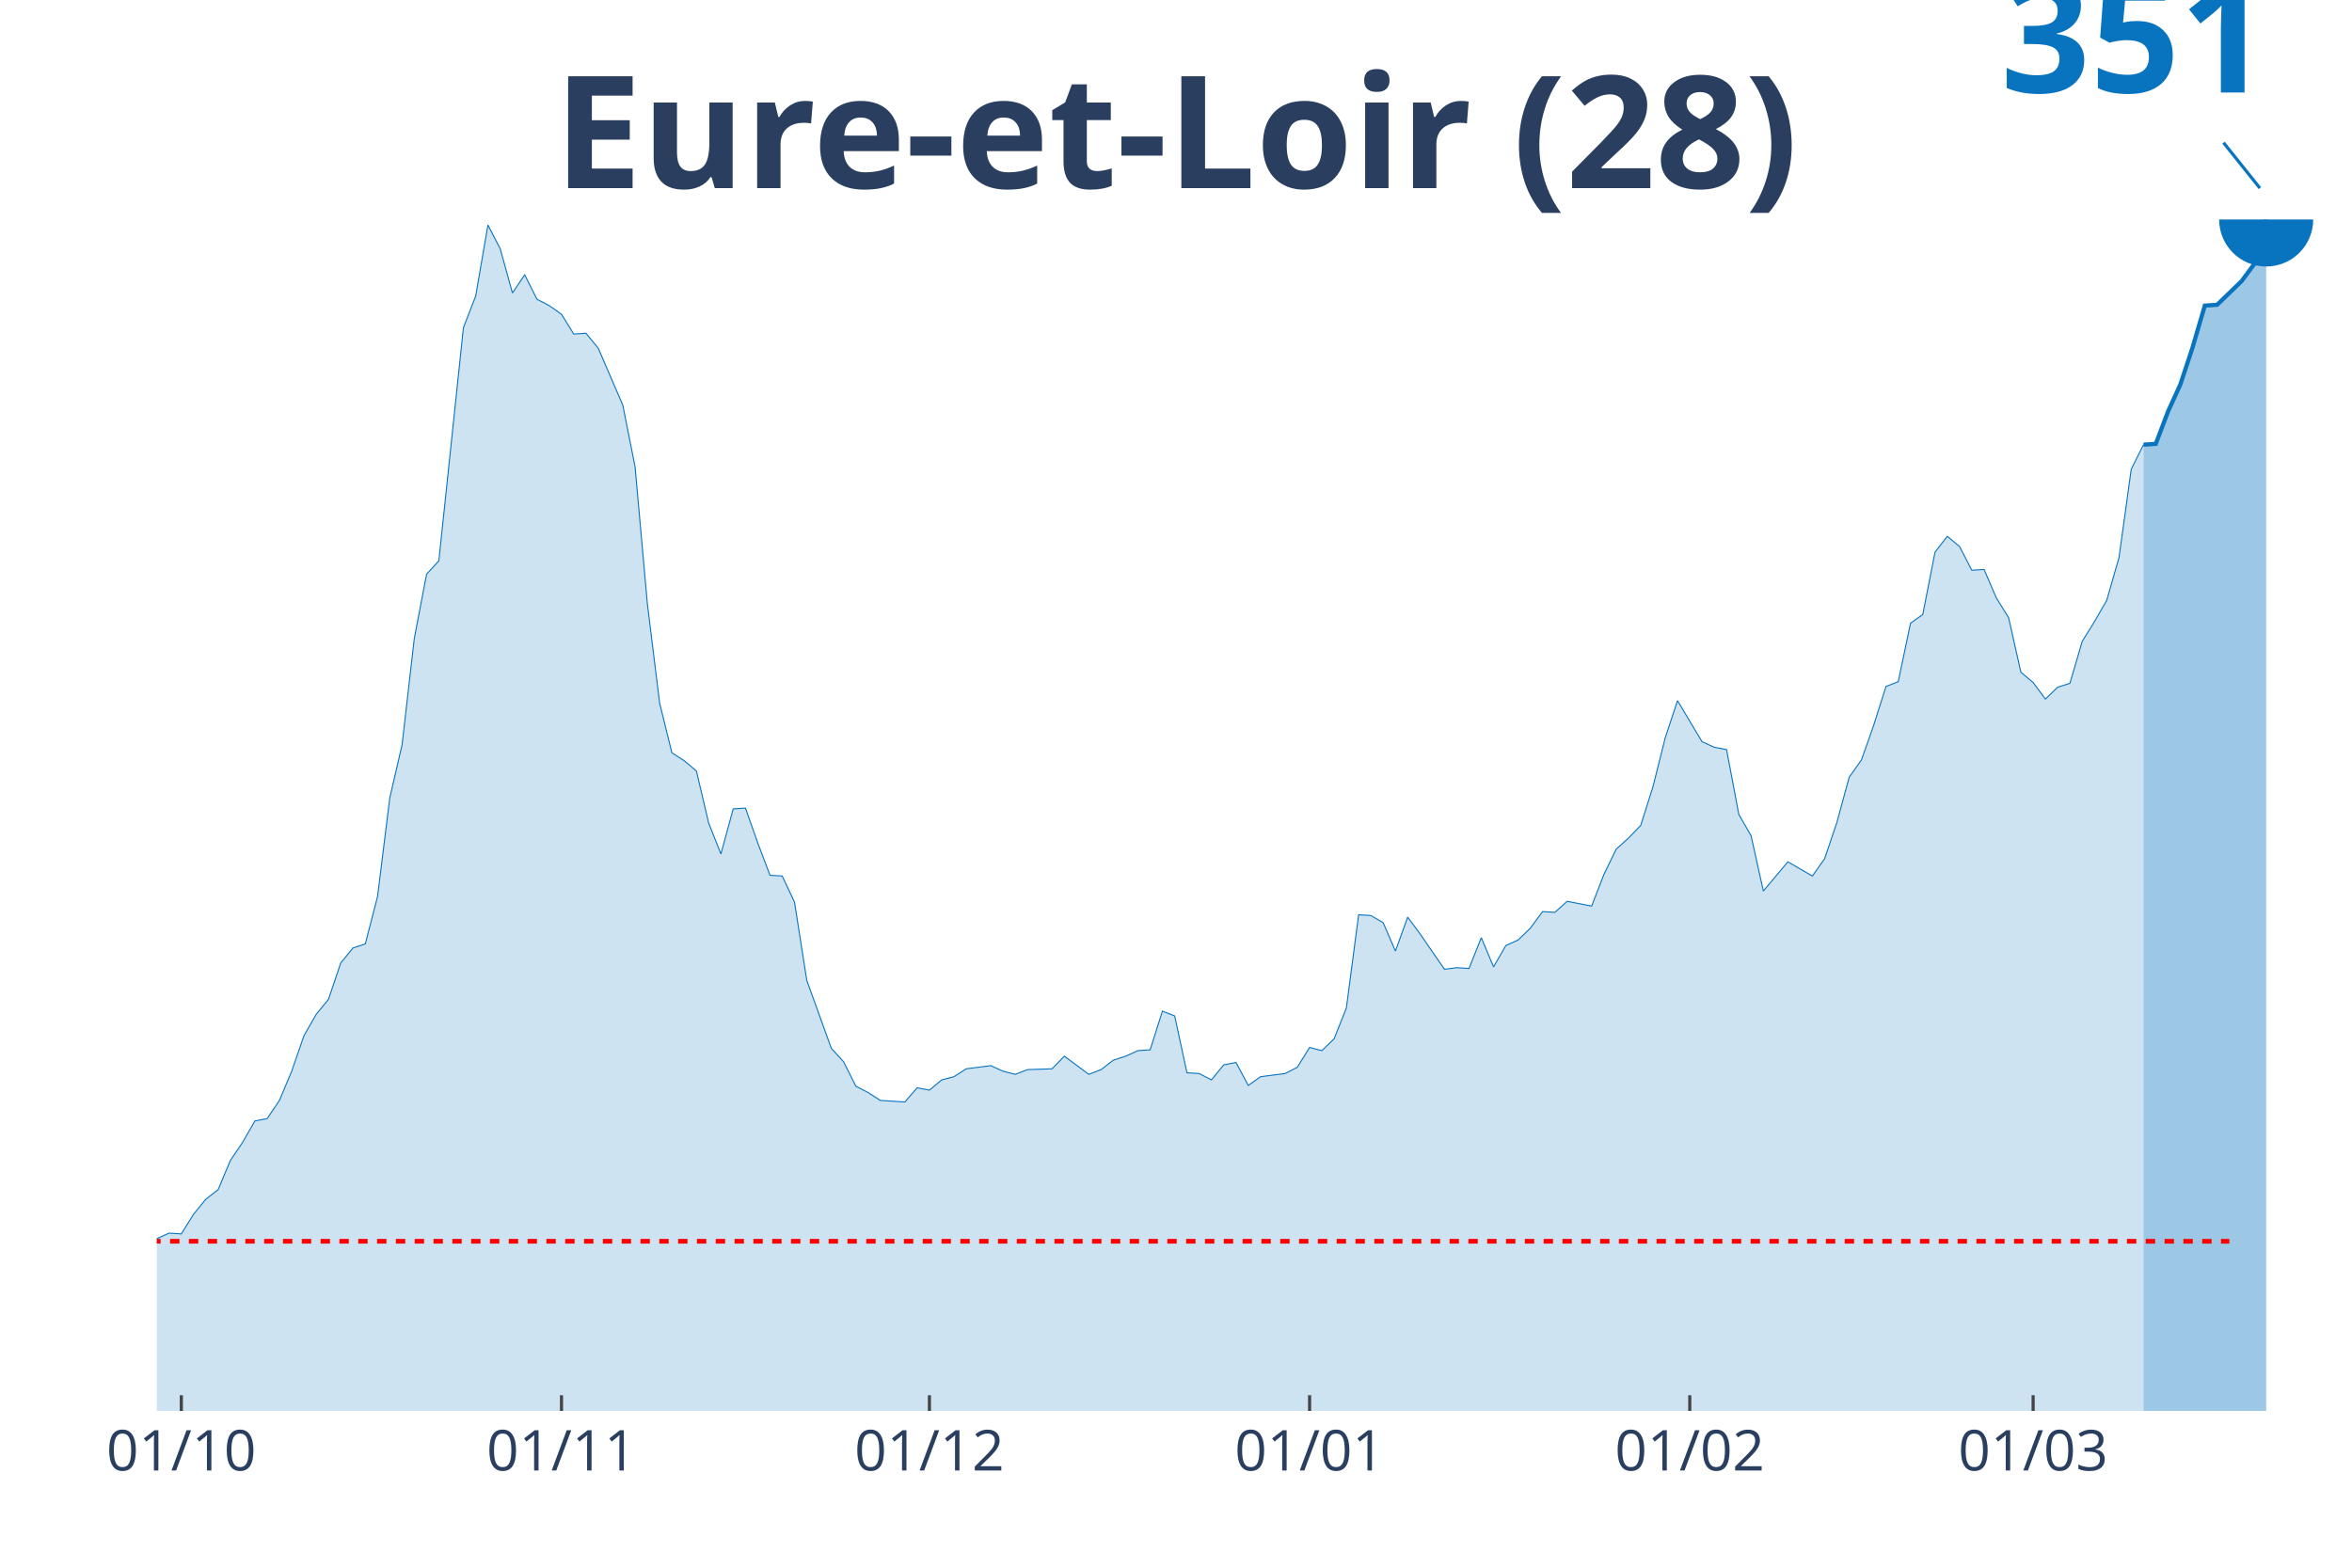
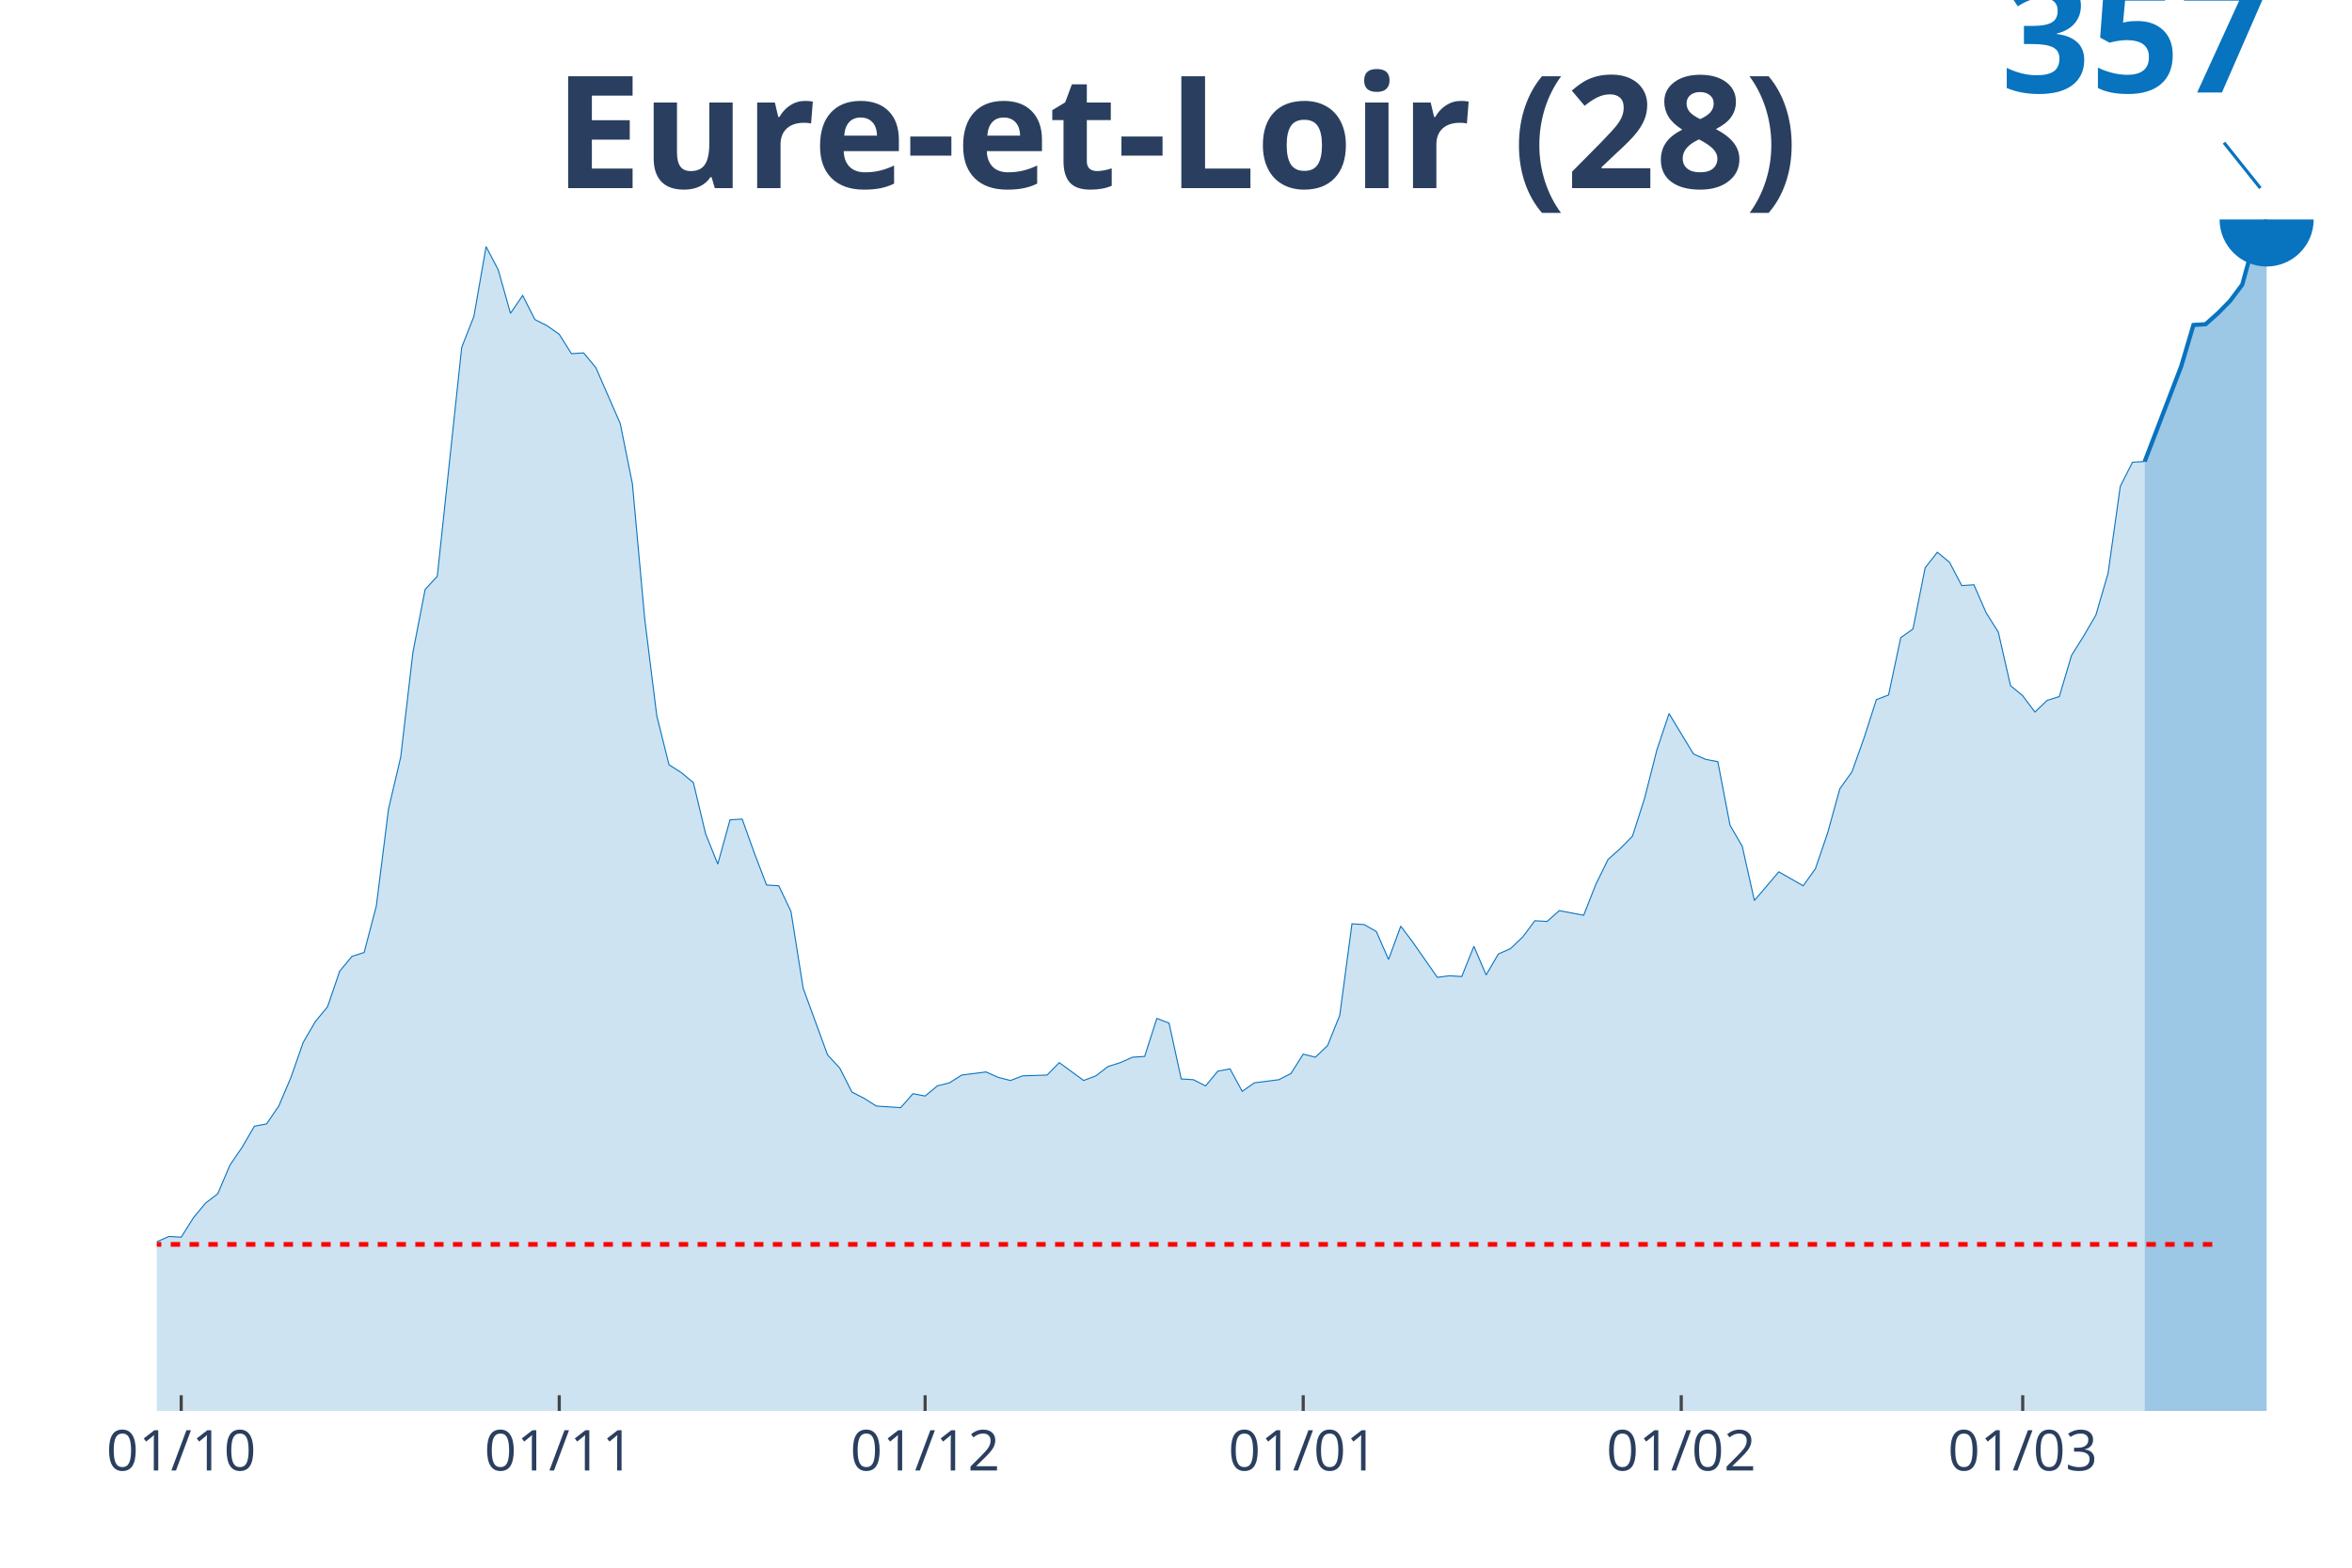
<svg xmlns="http://www.w3.org/2000/svg" class="main-svg" width="1125" height="750" style="" viewBox="0 0 750 500">
  <rect x="0" y="0" width="750" height="500" style="fill: rgb(0, 0, 0); fill-opacity: 0;" />
-   <defs id="defs-a140ec">
+   <defs id="defs-e0773c">
    <g class="clips">
-       <clipPath id="clipa140ecxyplot" class="plotclip">
+       <clipPath id="clipe0773cxyplot" class="plotclip">
        <rect width="700" height="380" />
      </clipPath>
-       <clipPath class="axesclip" id="clipa140ecx">
+       <clipPath class="axesclip" id="clipe0773cx">
        <rect x="50" y="0" width="700" height="500" />
      </clipPath>
-       <clipPath class="axesclip" id="clipa140ecy">
+       <clipPath class="axesclip" id="clipe0773cy">
        <rect x="0" y="70" width="750" height="380" />
      </clipPath>
-       <clipPath class="axesclip" id="clipa140ecxy">
+       <clipPath class="axesclip" id="clipe0773cxy">
        <rect x="50" y="70" width="700" height="380" />
      </clipPath>
    </g>
    <g class="gradients" />
  </defs>
  <g class="bglayer">
    <rect class="bg" x="50" y="70" width="700" height="380" style="fill: rgb(0, 0, 0); fill-opacity: 0; stroke-width: 0;" />
  </g>
  <g class="layer-below">
    <g class="imagelayer" />
    <g class="shapelayer" />
  </g>
  <g class="cartesianlayer">
    <g class="subplot xy">
      <g class="layer-subplot">
        <g class="shapelayer" />
        <g class="imagelayer" />
      </g>
      <g class="gridlayer">
        <g class="x">
-           <path class="xgrid crisp" transform="translate(57.82,0)" d="M0,70v380" style="stroke: rgb(255, 255, 255); stroke-opacity: 1; stroke-width: 1px;" />
-           <path class="xgrid crisp" transform="translate(179.05,0)" d="M0,70v380" style="stroke: rgb(255, 255, 255); stroke-opacity: 1; stroke-width: 1px;" />
-           <path class="xgrid crisp" transform="translate(296.37,0)" d="M0,70v380" style="stroke: rgb(255, 255, 255); stroke-opacity: 1; stroke-width: 1px;" />
-           <path class="xgrid crisp" transform="translate(417.6,0)" d="M0,70v380" style="stroke: rgb(255, 255, 255); stroke-opacity: 1; stroke-width: 1px;" />
-           <path class="xgrid crisp" transform="translate(538.83,0)" d="M0,70v380" style="stroke: rgb(255, 255, 255); stroke-opacity: 1; stroke-width: 1px;" />
-           <path class="xgrid crisp" transform="translate(648.32,0)" d="M0,70v380" style="stroke: rgb(255, 255, 255); stroke-opacity: 1; stroke-width: 1px;" />
+           <path class="xgrid crisp" transform="translate(57.78,0)" d="M0,70v380" style="stroke: rgb(255, 255, 255); stroke-opacity: 1; stroke-width: 1px;" />
+           <path class="xgrid crisp" transform="translate(178.33,0)" d="M0,70v380" style="stroke: rgb(255, 255, 255); stroke-opacity: 1; stroke-width: 1px;" />
+           <path class="xgrid crisp" transform="translate(295,0)" d="M0,70v380" style="stroke: rgb(255, 255, 255); stroke-opacity: 1; stroke-width: 1px;" />
+           <path class="xgrid crisp" transform="translate(415.56,0)" d="M0,70v380" style="stroke: rgb(255, 255, 255); stroke-opacity: 1; stroke-width: 1px;" />
+           <path class="xgrid crisp" transform="translate(536.11,0)" d="M0,70v380" style="stroke: rgb(255, 255, 255); stroke-opacity: 1; stroke-width: 1px;" />
+           <path class="xgrid crisp" transform="translate(645,0)" d="M0,70v380" style="stroke: rgb(255, 255, 255); stroke-opacity: 1; stroke-width: 1px;" />
        </g>
        <g class="y" />
      </g>
      <g class="zerolinelayer" />
      <path class="xlines-below" />
      <path class="ylines-below" />
      <g class="overlines-below" />
      <g class="xaxislayer-below" />
      <g class="yaxislayer-below" />
      <g class="overaxes-below" />
-       <g class="plot" transform="translate(50, 70)" clip-path="url('#clipa140ecxyplot')">
+       <g class="plot" transform="translate(50, 70)" clip-path="url('#clipe0773cxyplot')">
        <g class="scatterlayer mlayer">
-           <g class="trace scatter tracea01b6a" style="stroke-miterlimit: 2;">
+           <g class="trace scatter tracece6314" style="stroke-miterlimit: 2;">
            <g class="fills">
              <g>
-                 <path class="js-fill" d="M633.52,380L-531.84,380L-531.84,372.19L-512.29,375.46L-508.38,376.22L-481.01,374.96L-477.09,374.2L-449.72,375.21L-445.81,374.46L-398.88,378.74L-394.97,378.74L-355.87,374.2L-351.96,373.95L-348.04,373.95L-344.13,369.16L-320.67,372.94L-316.76,377.73L-285.47,378.74L-281.56,376.98L-230.73,371.68L-226.82,369.67L-222.91,366.9L-218.99,368.16L-199.44,365.89L-195.53,361.6L-179.89,357.82L-175.98,354.8L-168.16,358.58L-164.25,355.31L-152.51,355.56L-148.6,355.05L-136.87,352.03L-132.96,352.03L-121.23,349.26L-117.32,346.99L-101.68,339.43L-97.77,333.63L-93.85,322.04L-89.94,321.54L-78.21,320.78L-74.3,320.78L-70.39,322.55L-66.48,332.12L-62.57,327.08L-58.66,326.07L-54.75,326.33L-50.84,325.07L-46.93,325.57L-43.02,323.55L-39.11,322.55L-35.2,324.56L-31.28,322.55L-27.37,322.8L-23.46,324.56L-19.55,324.06L-15.64,326.07L-11.73,323.81L-7.82,326.83L-3.91,331.11L0,325.07L3.91,323.3L7.82,323.55L11.73,317.25L15.64,312.47L19.55,309.44L23.46,300.12L27.37,294.32L31.28,287.52L35.2,286.76L39.11,280.97L43.02,271.64L46.93,260.31L50.84,253.5L54.75,248.71L58.66,237.12L62.57,232.33L66.48,231.07L70.39,215.95L74.3,184.46L78.21,167.57L82.12,133.55L86.03,113.14L89.94,108.86L97.77,34.52L101.68,24.44L105.59,1.76L109.5,9.32L113.41,23.44L117.32,17.64L121.23,25.45L125.14,27.47L129.05,30.24L132.96,36.54L136.87,36.29L140.78,41.07L148.6,59.22L152.51,78.87L156.42,122.47L160.34,154.22L164.25,170.09L168.16,172.61L172.07,175.89L175.98,192.52L179.89,202.35L183.8,187.98L187.71,187.73L191.62,198.82L195.53,209.15L199.44,209.4L203.35,217.72L207.26,242.67L215.08,264.34L218.99,268.62L222.91,276.43L226.82,278.45L230.73,280.97L234.64,281.22L238.55,281.47L242.46,276.94L246.37,277.69L250.28,274.42L254.19,273.41L258.1,270.89L265.92,269.88L269.83,271.64L273.74,272.65L277.65,271.14L285.47,270.89L289.39,266.86L297.21,272.65L301.12,271.14L305.03,268.12L308.94,266.86L312.85,265.09L316.76,264.84L320.67,252.49L324.58,254.01L328.49,272.15L332.4,272.4L336.31,274.42L340.22,269.63L344.13,268.87L348.04,276.18L351.96,273.41L355.87,272.9L359.78,272.4L363.69,270.38L367.6,264.08L371.51,265.09L375.42,261.31L379.33,251.49L383.24,221.75L387.15,222L391.06,224.27L394.97,233.34L398.88,222.51L402.79,227.8L410.61,239.14L414.53,238.63L418.44,238.89L422.35,229.06L426.26,238.38L430.17,231.58L434.08,229.81L437.99,226.03L441.9,220.74L445.81,220.99L449.72,217.47L453.63,218.22L457.54,218.98L461.45,208.9L465.36,200.84L469.27,197.31L473.18,193.28L477.09,180.93L481.01,165.31L484.92,153.46L492.74,166.56L496.65,168.33L500.56,169.08L504.47,189.75L508.38,196.55L512.29,214.19L520.11,204.87L524.02,207.14L527.93,209.4L531.84,203.86L535.75,192.27L539.66,177.9L543.58,172.36L547.49,161.27L551.4,148.93L555.31,147.41L559.22,128.77L563.13,125.99L567.04,106.09L570.95,101.05L574.86,104.32L578.77,111.88L582.68,111.63L586.59,120.7L590.5,127L594.41,144.39L598.32,147.67L602.23,152.96L606.15,149.18L610.06,147.92L613.97,134.56L617.88,128.26L621.79,121.46L625.7,107.85L629.61,79.63L633.52,71.82" style="fill: rgb(8, 115, 191); fill-opacity: 0.2; stroke-width: 0;" />
+                 <path class="js-fill" d="M633.89,380L-528.89,380L-528.89,372.33L-509.44,375.55L-505.56,376.29L-478.33,375.05L-474.44,374.31L-447.22,375.3L-443.33,374.56L-396.67,378.76L-392.78,378.76L-353.89,374.31L-350,374.06L-346.11,374.06L-342.22,369.36L-318.89,373.07L-315,377.77L-283.89,378.76L-280,377.03L-229.44,371.84L-225.56,369.86L-221.67,367.14L-217.78,368.37L-198.33,366.15L-194.44,361.94L-178.89,358.23L-175,355.26L-167.22,358.97L-163.33,355.76L-151.67,356L-147.78,355.51L-136.11,352.54L-132.22,352.54L-120.56,349.82L-116.67,347.59L-101.11,340.17L-97.22,334.48L-93.33,323.1L-89.44,322.6L-77.78,321.86L-73.89,321.86L-70,323.59L-66.11,332.99L-62.22,328.05L-58.33,327.06L-54.44,327.3L-50.56,326.07L-46.67,326.56L-42.78,324.58L-38.89,323.59L-35,325.57L-31.11,323.59L-27.22,323.84L-23.33,325.57L-19.44,325.08L-15.56,327.06L-11.67,324.83L-7.78,327.8L-3.89,332.01L0,326.07L3.89,324.34L7.78,324.58L11.67,318.4L15.56,313.7L19.44,310.73L23.33,301.58L27.22,295.89L31.11,289.21L35,288.46L38.89,282.77L42.78,273.62L46.67,262.49L50.56,255.81L54.44,251.11L58.33,239.73L62.22,235.03L66.11,233.79L70,218.95L73.89,188.02L77.78,171.45L81.67,138.05L85.56,118.01L89.44,113.8L97.22,40.82L101.11,30.92L105,8.66L108.89,16.08L112.78,29.93L116.67,24.24L120.56,31.91L124.44,33.89L128.33,36.61L132.22,42.8L136.11,42.55L140,47.25L147.78,65.07L151.67,84.36L155.56,127.16L159.44,158.33L163.33,173.92L167.22,176.39L171.11,179.61L175,195.94L178.89,205.59L182.78,191.48L186.67,191.24L190.56,202.12L194.44,212.27L198.33,212.51L202.22,220.68L206.11,245.17L213.89,266.45L217.78,270.65L221.67,278.32L225.56,280.3L229.44,282.77L233.33,283.02L237.22,283.27L241.11,278.82L245,279.56L248.89,276.34L252.78,275.35L256.67,272.88L264.44,271.89L268.33,273.62L272.22,274.61L276.11,273.13L283.89,272.88L287.78,268.92L295.56,274.61L299.44,273.13L303.33,270.16L307.22,268.92L311.11,267.19L315,266.94L318.89,254.82L322.78,256.3L326.67,274.11L330.56,274.36L334.44,276.34L338.33,271.64L342.22,270.9L346.11,278.07L350,275.35L353.89,274.86L357.78,274.36L361.67,272.38L365.56,266.2L369.44,267.19L373.33,263.48L377.22,253.83L381.11,224.64L385,224.88L388.89,227.11L392.78,236.02L396.67,225.38L400.56,230.57L408.33,241.71L412.22,241.21L416.11,241.46L420,231.81L423.89,240.96L427.78,234.28L431.67,232.55L435.56,228.84L439.44,223.65L443.33,223.89L447.22,220.43L451.11,221.17L455,221.91L458.89,212.02L462.78,204.1L466.67,200.64L470.56,196.68L474.44,184.56L478.33,169.22L482.22,157.59L490,170.46L493.89,172.19L497.78,172.93L501.67,193.22L505.56,199.9L509.44,217.21L517.22,208.06L521.11,210.29L525,212.51L528.89,207.07L532.78,195.69L536.67,181.59L540.56,176.15L544.44,165.26L548.33,153.14L552.22,151.65L556.11,133.35L560,130.62L563.89,111.08L567.78,106.13L571.67,109.35L575.56,116.77L579.44,116.52L583.33,125.43L587.22,131.61L591.11,148.68L595,151.9L598.89,157.1L602.78,153.39L606.67,152.15L610.56,139.04L614.44,132.85L618.33,126.17L622.22,112.81L626.11,85.1L630,77.43L633.89,77.19" style="fill: rgb(8, 115, 191); fill-opacity: 0.2; stroke-width: 0;" />
              </g>
            </g>
            <g class="errorbars" />
            <g class="lines">
-               <path class="js-line" d="M-531.84,372.19L-512.29,375.46L-508.38,376.22L-481.01,374.96L-477.09,374.2L-449.72,375.21L-445.81,374.46L-398.88,378.74L-394.97,378.74L-355.87,374.2L-351.96,373.95L-348.04,373.95L-344.13,369.16L-320.67,372.94L-316.76,377.73L-285.47,378.74L-281.56,376.98L-230.73,371.68L-226.82,369.67L-222.91,366.9L-218.99,368.16L-199.44,365.89L-195.53,361.6L-179.89,357.82L-175.98,354.8L-168.16,358.58L-164.25,355.31L-152.51,355.56L-148.6,355.05L-136.87,352.03L-132.96,352.03L-121.23,349.26L-117.32,346.99L-101.68,339.43L-97.77,333.63L-93.85,322.04L-89.94,321.54L-78.21,320.78L-74.3,320.78L-70.39,322.55L-66.48,332.12L-62.57,327.08L-58.66,326.07L-54.75,326.33L-50.84,325.07L-46.93,325.57L-43.02,323.55L-39.11,322.55L-35.2,324.56L-31.28,322.55L-27.37,322.8L-23.46,324.56L-19.55,324.06L-15.64,326.07L-11.73,323.81L-7.82,326.83L-3.91,331.11L0,325.07L3.91,323.3L7.82,323.55L11.73,317.25L15.64,312.47L19.55,309.44L23.46,300.12L27.37,294.32L31.28,287.52L35.2,286.76L39.11,280.97L43.02,271.64L46.93,260.31L50.84,253.5L54.75,248.71L58.66,237.12L62.57,232.33L66.48,231.07L70.39,215.95L74.3,184.46L78.21,167.57L82.12,133.55L86.03,113.14L89.94,108.86L97.77,34.52L101.68,24.44L105.59,1.76L109.5,9.32L113.41,23.44L117.32,17.64L121.23,25.45L125.14,27.47L129.05,30.24L132.96,36.54L136.87,36.29L140.78,41.07L148.6,59.22L152.51,78.87L156.42,122.47L160.34,154.22L164.25,170.09L168.16,172.61L172.07,175.89L175.98,192.52L179.89,202.35L183.8,187.98L187.71,187.73L191.62,198.82L195.53,209.15L199.44,209.4L203.35,217.72L207.26,242.67L215.08,264.34L218.99,268.62L222.91,276.43L226.82,278.45L230.73,280.97L234.64,281.22L238.55,281.47L242.46,276.94L246.37,277.69L250.28,274.42L254.19,273.41L258.1,270.89L265.92,269.88L269.83,271.64L273.74,272.65L277.65,271.14L285.47,270.89L289.39,266.86L297.21,272.65L301.12,271.14L305.03,268.12L308.94,266.86L312.85,265.09L316.76,264.84L320.67,252.49L324.58,254.01L328.49,272.15L332.4,272.4L336.31,274.42L340.22,269.63L344.13,268.87L348.04,276.18L351.96,273.41L355.87,272.9L359.78,272.4L363.69,270.38L367.6,264.08L371.51,265.09L375.42,261.31L379.33,251.49L383.24,221.75L387.15,222L391.06,224.27L394.97,233.34L398.88,222.51L402.79,227.8L410.61,239.14L414.53,238.63L418.44,238.89L422.35,229.06L426.26,238.38L430.17,231.58L434.08,229.81L437.99,226.03L441.9,220.74L445.81,220.99L449.72,217.47L453.63,218.22L457.54,218.98L461.45,208.9L465.36,200.84L469.27,197.31L473.18,193.28L477.09,180.93L481.01,165.31L484.92,153.46L492.74,166.56L496.65,168.33L500.56,169.08L504.47,189.75L508.38,196.55L512.29,214.19L520.11,204.87L524.02,207.14L527.93,209.4L531.84,203.86L535.75,192.27L539.66,177.9L543.58,172.36L547.49,161.27L551.4,148.93L555.31,147.41L559.22,128.77L563.13,125.99L567.04,106.09L570.95,101.05L574.86,104.32L578.77,111.88L582.68,111.63L586.59,120.7L590.5,127L594.41,144.39L598.32,147.67L602.23,152.96L606.15,149.18L610.06,147.92L613.97,134.56L617.88,128.26L621.79,121.46L625.7,107.85L629.61,79.63L633.52,71.82" style="vector-effect: non-scaling-stroke; fill: none; stroke: rgb(8, 115, 191); stroke-opacity: 1; stroke-width: 0.5px; opacity: 1;" />
+               <path class="js-line" d="M-528.89,372.33L-509.44,375.55L-505.56,376.29L-478.33,375.05L-474.44,374.31L-447.22,375.3L-443.33,374.56L-396.67,378.76L-392.78,378.76L-353.89,374.31L-350,374.06L-346.11,374.06L-342.22,369.36L-318.89,373.07L-315,377.77L-283.89,378.76L-280,377.03L-229.44,371.84L-225.56,369.86L-221.67,367.14L-217.78,368.37L-198.33,366.15L-194.44,361.94L-178.89,358.23L-175,355.26L-167.22,358.97L-163.33,355.76L-151.67,356L-147.78,355.51L-136.11,352.54L-132.22,352.54L-120.56,349.82L-116.67,347.59L-101.11,340.17L-97.22,334.48L-93.33,323.1L-89.44,322.6L-77.78,321.86L-73.89,321.86L-70,323.59L-66.11,332.99L-62.22,328.05L-58.33,327.06L-54.44,327.3L-50.56,326.07L-46.67,326.56L-42.78,324.58L-38.89,323.59L-35,325.57L-31.11,323.59L-27.22,323.84L-23.33,325.57L-19.44,325.08L-15.56,327.06L-11.67,324.83L-7.78,327.8L-3.89,332.01L0,326.07L3.89,324.34L7.78,324.58L11.67,318.4L15.56,313.7L19.44,310.73L23.33,301.58L27.22,295.89L31.11,289.21L35,288.46L38.89,282.77L42.78,273.62L46.67,262.49L50.56,255.81L54.44,251.11L58.33,239.73L62.22,235.03L66.11,233.79L70,218.95L73.89,188.02L77.78,171.45L81.67,138.05L85.56,118.01L89.44,113.8L97.22,40.82L101.11,30.92L105,8.66L108.89,16.08L112.78,29.93L116.67,24.24L120.56,31.91L124.44,33.89L128.33,36.61L132.22,42.8L136.11,42.55L140,47.25L147.78,65.07L151.67,84.36L155.56,127.16L159.44,158.33L163.33,173.92L167.22,176.39L171.11,179.61L175,195.94L178.89,205.59L182.78,191.48L186.67,191.24L190.56,202.12L194.44,212.27L198.33,212.51L202.22,220.68L206.11,245.17L213.89,266.45L217.78,270.65L221.67,278.32L225.56,280.3L229.44,282.77L233.33,283.02L237.22,283.27L241.11,278.82L245,279.56L248.89,276.34L252.78,275.35L256.67,272.88L264.44,271.89L268.33,273.62L272.22,274.61L276.11,273.13L283.89,272.88L287.78,268.92L295.56,274.61L299.44,273.13L303.33,270.16L307.22,268.92L311.11,267.19L315,266.94L318.89,254.82L322.78,256.3L326.67,274.11L330.56,274.36L334.44,276.34L338.33,271.64L342.22,270.9L346.11,278.07L350,275.35L353.89,274.86L357.78,274.36L361.67,272.38L365.56,266.2L369.44,267.19L373.33,263.48L377.22,253.83L381.11,224.64L385,224.88L388.89,227.11L392.78,236.02L396.67,225.38L400.56,230.57L408.33,241.71L412.22,241.21L416.11,241.46L420,231.81L423.89,240.96L427.78,234.28L431.67,232.55L435.56,228.84L439.44,223.65L443.33,223.89L447.22,220.43L451.11,221.17L455,221.91L458.89,212.02L462.78,204.1L466.67,200.64L470.56,196.68L474.44,184.56L478.33,169.22L482.22,157.59L490,170.46L493.89,172.19L497.78,172.93L501.67,193.22L505.56,199.9L509.44,217.21L517.22,208.06L521.11,210.29L525,212.51L528.89,207.07L532.78,195.69L536.67,181.59L540.56,176.15L544.44,165.26L548.33,153.14L552.22,151.65L556.11,133.35L560,130.62L563.89,111.08L567.78,106.13L571.67,109.35L575.56,116.77L579.44,116.52L583.33,125.43L587.22,131.61L591.11,148.68L595,151.9L598.89,157.1L602.78,153.39L606.67,152.15L610.56,139.04L614.44,132.85L618.33,126.17L622.22,112.81L626.11,85.1L630,77.43L633.89,77.19" style="vector-effect: non-scaling-stroke; fill: none; stroke: rgb(8, 115, 191); stroke-opacity: 1; stroke-width: 0.5px; opacity: 1;" />
            </g>
            <g class="points" />
            <g class="text" />
          </g>
-           <g class="trace scatter tracecdf4bd" style="stroke-miterlimit: 2;">
+           <g class="trace scatter tracea5597b" style="stroke-miterlimit: 2;">
            <g class="fills">
              <g>
-                 <path class="js-fill" d="M672.63,380L633.52,380L633.52,71.82L637.43,71.56L641.34,61.23L645.25,52.67L649.16,40.82L653.07,27.47L656.98,27.21L664.8,19.66L668.72,14.36L672.63,0" style="fill: rgb(8, 115, 191); fill-opacity: 0.4; stroke-width: 0;" />
+                 <path class="js-fill" d="M672.78,380L633.89,380L633.89,77.19L645.56,46.76L649.44,33.65L653.33,33.4L657.22,29.93L661.11,25.98L665,20.78L668.89,6.68L672.78,0" style="fill: rgb(8, 115, 191); fill-opacity: 0.4; stroke-width: 0;" />
              </g>
            </g>
            <g class="errorbars" />
            <g class="lines">
-               <path class="js-line" d="M633.52,71.82L637.43,71.56L641.34,61.23L645.25,52.67L649.16,40.82L653.07,27.47L656.98,27.21L664.8,19.66L668.72,14.36L672.63,0" style="vector-effect: non-scaling-stroke; fill: none; stroke: rgb(8, 115, 191); stroke-opacity: 1; stroke-width: 2px; opacity: 1;" />
+               <path class="js-line" d="M633.89,77.19L645.56,46.76L649.44,33.65L653.33,33.4L657.22,29.93L661.11,25.98L665,20.78L668.89,6.68L672.78,0" style="vector-effect: non-scaling-stroke; fill: none; stroke: rgb(8, 115, 191); stroke-opacity: 1; stroke-width: 2px; opacity: 1;" />
            </g>
            <g class="points" />
            <g class="text" />
          </g>
-           <g class="trace scatter trace0cef34" style="stroke-miterlimit: 2; opacity: 1;">
+           <g class="trace scatter traceb198ef" style="stroke-miterlimit: 2; opacity: 1;">
            <g class="fills" />
            <g class="errorbars" />
            <g class="lines" />
            <g class="points">
-               <path class="point" transform="translate(672.63,0)" d="M15,0A15,15 0 1,1 0,-15A15,15 0 0,1 15,0Z" style="opacity: 1; stroke-width: 0px; fill: rgb(8, 115, 191); fill-opacity: 1;" />
+               <path class="point" transform="translate(672.78,0)" d="M15,0A15,15 0 1,1 0,-15A15,15 0 0,1 15,0Z" style="opacity: 1; stroke-width: 0px; fill: rgb(8, 115, 191); fill-opacity: 1;" />
            </g>
            <g class="text" />
          </g>
        </g>
      </g>
      <g class="overplot" />
      <path class="xlines-above crisp" style="fill: none; stroke-width: 1px; stroke: rgb(0, 0, 0); stroke-opacity: 0;" d="" />
      <path class="ylines-above crisp" style="fill: none;" d="M0,0" />
      <g class="overlines-above" />
      <g class="xaxislayer-above">
-         <path class="xtick ticks crisp" d="M0,450v-5" transform="translate(57.82,0)" style="stroke: rgb(68, 68, 68); stroke-opacity: 1; stroke-width: 1px;" />
-         <path class="xtick ticks crisp" d="M0,450v-5" transform="translate(179.05,0)" style="stroke: rgb(68, 68, 68); stroke-opacity: 1; stroke-width: 1px;" />
-         <path class="xtick ticks crisp" d="M0,450v-5" transform="translate(296.37,0)" style="stroke: rgb(68, 68, 68); stroke-opacity: 1; stroke-width: 1px;" />
-         <path class="xtick ticks crisp" d="M0,450v-5" transform="translate(417.6,0)" style="stroke: rgb(68, 68, 68); stroke-opacity: 1; stroke-width: 1px;" />
-         <path class="xtick ticks crisp" d="M0,450v-5" transform="translate(538.83,0)" style="stroke: rgb(68, 68, 68); stroke-opacity: 1; stroke-width: 1px;" />
-         <path class="xtick ticks crisp" d="M0,450v-5" transform="translate(648.32,0)" style="stroke: rgb(68, 68, 68); stroke-opacity: 1; stroke-width: 1px;" />
+         <path class="xtick ticks crisp" d="M0,450v-5" transform="translate(57.78,0)" style="stroke: rgb(68, 68, 68); stroke-opacity: 1; stroke-width: 1px;" />
+         <path class="xtick ticks crisp" d="M0,450v-5" transform="translate(178.33,0)" style="stroke: rgb(68, 68, 68); stroke-opacity: 1; stroke-width: 1px;" />
+         <path class="xtick ticks crisp" d="M0,450v-5" transform="translate(295,0)" style="stroke: rgb(68, 68, 68); stroke-opacity: 1; stroke-width: 1px;" />
+         <path class="xtick ticks crisp" d="M0,450v-5" transform="translate(415.56,0)" style="stroke: rgb(68, 68, 68); stroke-opacity: 1; stroke-width: 1px;" />
+         <path class="xtick ticks crisp" d="M0,450v-5" transform="translate(536.11,0)" style="stroke: rgb(68, 68, 68); stroke-opacity: 1; stroke-width: 1px;" />
+         <path class="xtick ticks crisp" d="M0,450v-5" transform="translate(645,0)" style="stroke: rgb(68, 68, 68); stroke-opacity: 1; stroke-width: 1px;" />
        <g class="xtick">
-           <text text-anchor="middle" x="0" y="469" transform="translate(57.82,0)" style="font-family: 'Open Sans', verdana, arial, sans-serif; font-size: 18px; fill: rgb(42, 63, 95); fill-opacity: 1; white-space: pre;">01/10</text>
+           <text text-anchor="middle" x="0" y="469" transform="translate(57.78,0)" style="font-family: 'Open Sans', verdana, arial, sans-serif; font-size: 18px; fill: rgb(42, 63, 95); fill-opacity: 1; white-space: pre;">01/10</text>
        </g>
        <g class="xtick">
-           <text text-anchor="middle" x="0" y="469" transform="translate(179.05,0)" style="font-family: 'Open Sans', verdana, arial, sans-serif; font-size: 18px; fill: rgb(42, 63, 95); fill-opacity: 1; white-space: pre;">01/11</text>
+           <text text-anchor="middle" x="0" y="469" transform="translate(178.33,0)" style="font-family: 'Open Sans', verdana, arial, sans-serif; font-size: 18px; fill: rgb(42, 63, 95); fill-opacity: 1; white-space: pre;">01/11</text>
        </g>
        <g class="xtick">
-           <text text-anchor="middle" x="0" y="469" transform="translate(296.37,0)" style="font-family: 'Open Sans', verdana, arial, sans-serif; font-size: 18px; fill: rgb(42, 63, 95); fill-opacity: 1; white-space: pre;">01/12</text>
+           <text text-anchor="middle" x="0" y="469" transform="translate(295,0)" style="font-family: 'Open Sans', verdana, arial, sans-serif; font-size: 18px; fill: rgb(42, 63, 95); fill-opacity: 1; white-space: pre;">01/12</text>
        </g>
        <g class="xtick">
-           <text text-anchor="middle" x="0" y="469" transform="translate(417.6,0)" style="font-family: 'Open Sans', verdana, arial, sans-serif; font-size: 18px; fill: rgb(42, 63, 95); fill-opacity: 1; white-space: pre;">01/01</text>
+           <text text-anchor="middle" x="0" y="469" transform="translate(415.56,0)" style="font-family: 'Open Sans', verdana, arial, sans-serif; font-size: 18px; fill: rgb(42, 63, 95); fill-opacity: 1; white-space: pre;">01/01</text>
        </g>
        <g class="xtick">
-           <text text-anchor="middle" x="0" y="469" transform="translate(538.83,0)" style="font-family: 'Open Sans', verdana, arial, sans-serif; font-size: 18px; fill: rgb(42, 63, 95); fill-opacity: 1; white-space: pre;">01/02</text>
+           <text text-anchor="middle" x="0" y="469" transform="translate(536.11,0)" style="font-family: 'Open Sans', verdana, arial, sans-serif; font-size: 18px; fill: rgb(42, 63, 95); fill-opacity: 1; white-space: pre;">01/02</text>
        </g>
        <g class="xtick">
-           <text text-anchor="middle" x="0" y="469" transform="translate(648.32,0)" style="font-family: 'Open Sans', verdana, arial, sans-serif; font-size: 18px; fill: rgb(42, 63, 95); fill-opacity: 1; white-space: pre;">01/03</text>
+           <text text-anchor="middle" x="0" y="469" transform="translate(645,0)" style="font-family: 'Open Sans', verdana, arial, sans-serif; font-size: 18px; fill: rgb(42, 63, 95); fill-opacity: 1; white-space: pre;">01/03</text>
        </g>
      </g>
      <g class="yaxislayer-above" />
      <g class="overaxes-above" />
    </g>
  </g>
  <g class="polarlayer" />
  <g class="ternarylayer" />
  <g class="geolayer" />
  <g class="funnelarealayer" />
  <g class="pielayer" />
  <g class="treemaplayer" />
  <g class="sunburstlayer" />
  <g class="glimages" />
-   <defs id="topdefs-a140ec">
+   <defs id="topdefs-e0773c">
    <g class="clips" />
  </defs>
  <g class="layer-above">
    <g class="imagelayer" />
    <g class="shapelayer">
-       <path data-index="0" fill-rule="evenodd" d="M-2147.77,395.89L710.89,395.89" clip-path="url('#clipa140ecxy')" style="opacity: 1; stroke: rgb(255, 0, 0); stroke-opacity: 1; fill: rgb(0, 0, 0); fill-opacity: 0; stroke-dasharray: 3px, 3px; stroke-width: 1.5px;" />
+       <path data-index="0" fill-rule="evenodd" d="M-2135.56,396.88L707.22,396.88" clip-path="url('#clipe0773cxy')" style="opacity: 1; stroke: rgb(255, 0, 0); stroke-opacity: 1; fill: rgb(0, 0, 0); fill-opacity: 0; stroke-dasharray: 3px, 3px; stroke-width: 1.5px;" />
    </g>
  </g>
  <g class="infolayer">
    <g class="g-gtitle">
      <text class="gtitle" x="375" y="25" text-anchor="middle" dy="0.7em" style="font-family: 'Open Sans', verdana, arial, sans-serif; font-size: 50px; fill: rgb(42, 63, 95); opacity: 1; font-weight: normal; white-space: pre;">
        <tspan style="font-weight:bold">Eure-et-Loir (28)</tspan>
      </text>
    </g>
    <g class="g-xtitle" />
    <g class="annotation" data-index="0" style="opacity: 1;">
-       <g class="annotation-text-g" transform="rotate(0,680.63,10)">
+       <g class="annotation-text-g" transform="rotate(0,680.78,10)">
        <g class="cursor-pointer" transform="translate(623, -26)">
          <rect class="bg" x="0.5" y="0.5" width="115" height="71" style="stroke-width: 1px; stroke: rgb(0, 0, 0); stroke-opacity: 0; fill: rgb(255, 255, 255); fill-opacity: 0.6;" />
          <text class="annotation-text" text-anchor="middle" x="57.812" y="55.5" style="font-family: 'Open Sans', verdana, arial, sans-serif; font-size: 50px; fill: rgb(8, 115, 191); fill-opacity: 1; white-space: pre;">
-             <tspan style="font-weight:bold">351 </tspan>
+             <tspan style="font-weight:bold">357 </tspan>
          </text>
        </g>
      </g>
      <g class="annotation-arrow-g" style="opacity: 1;">
-         <path d="M709.03,45.5L720.63,60" style="stroke-width: 1px; stroke: rgb(8, 115, 191); stroke-opacity: 1; stroke-dasharray: 0px, 0px, 18.569px, 18.569px;" />
+         <path d="M709.18,45.5L720.78,60" style="stroke-width: 1px; stroke: rgb(8, 115, 191); stroke-opacity: 1; stroke-dasharray: 0px, 0px, 18.569px, 18.569px;" />
      </g>
    </g>
  </g>
</svg>
